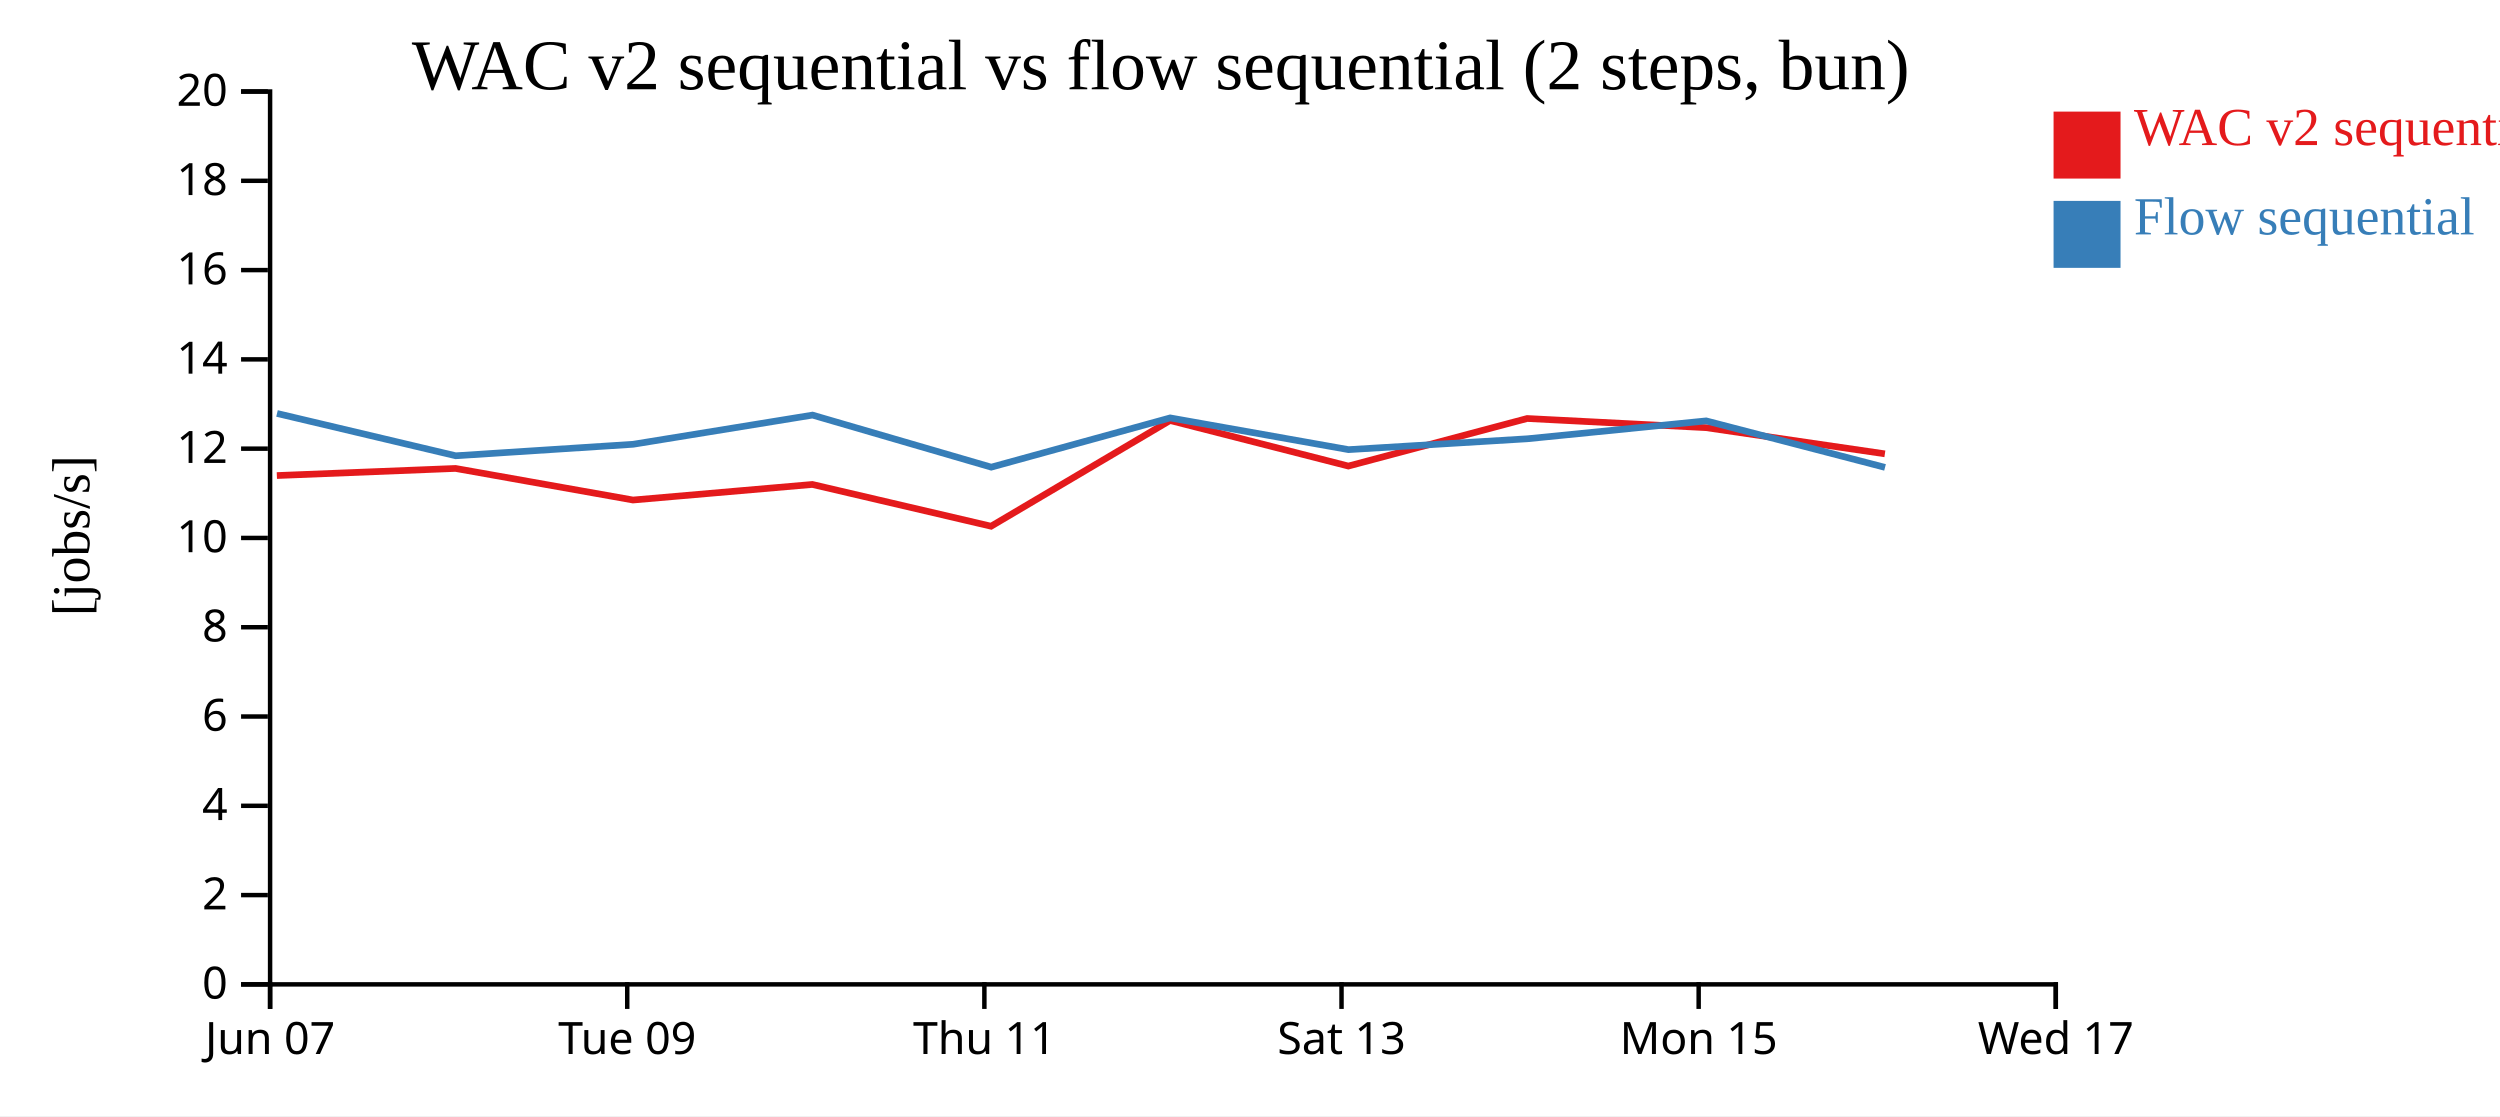
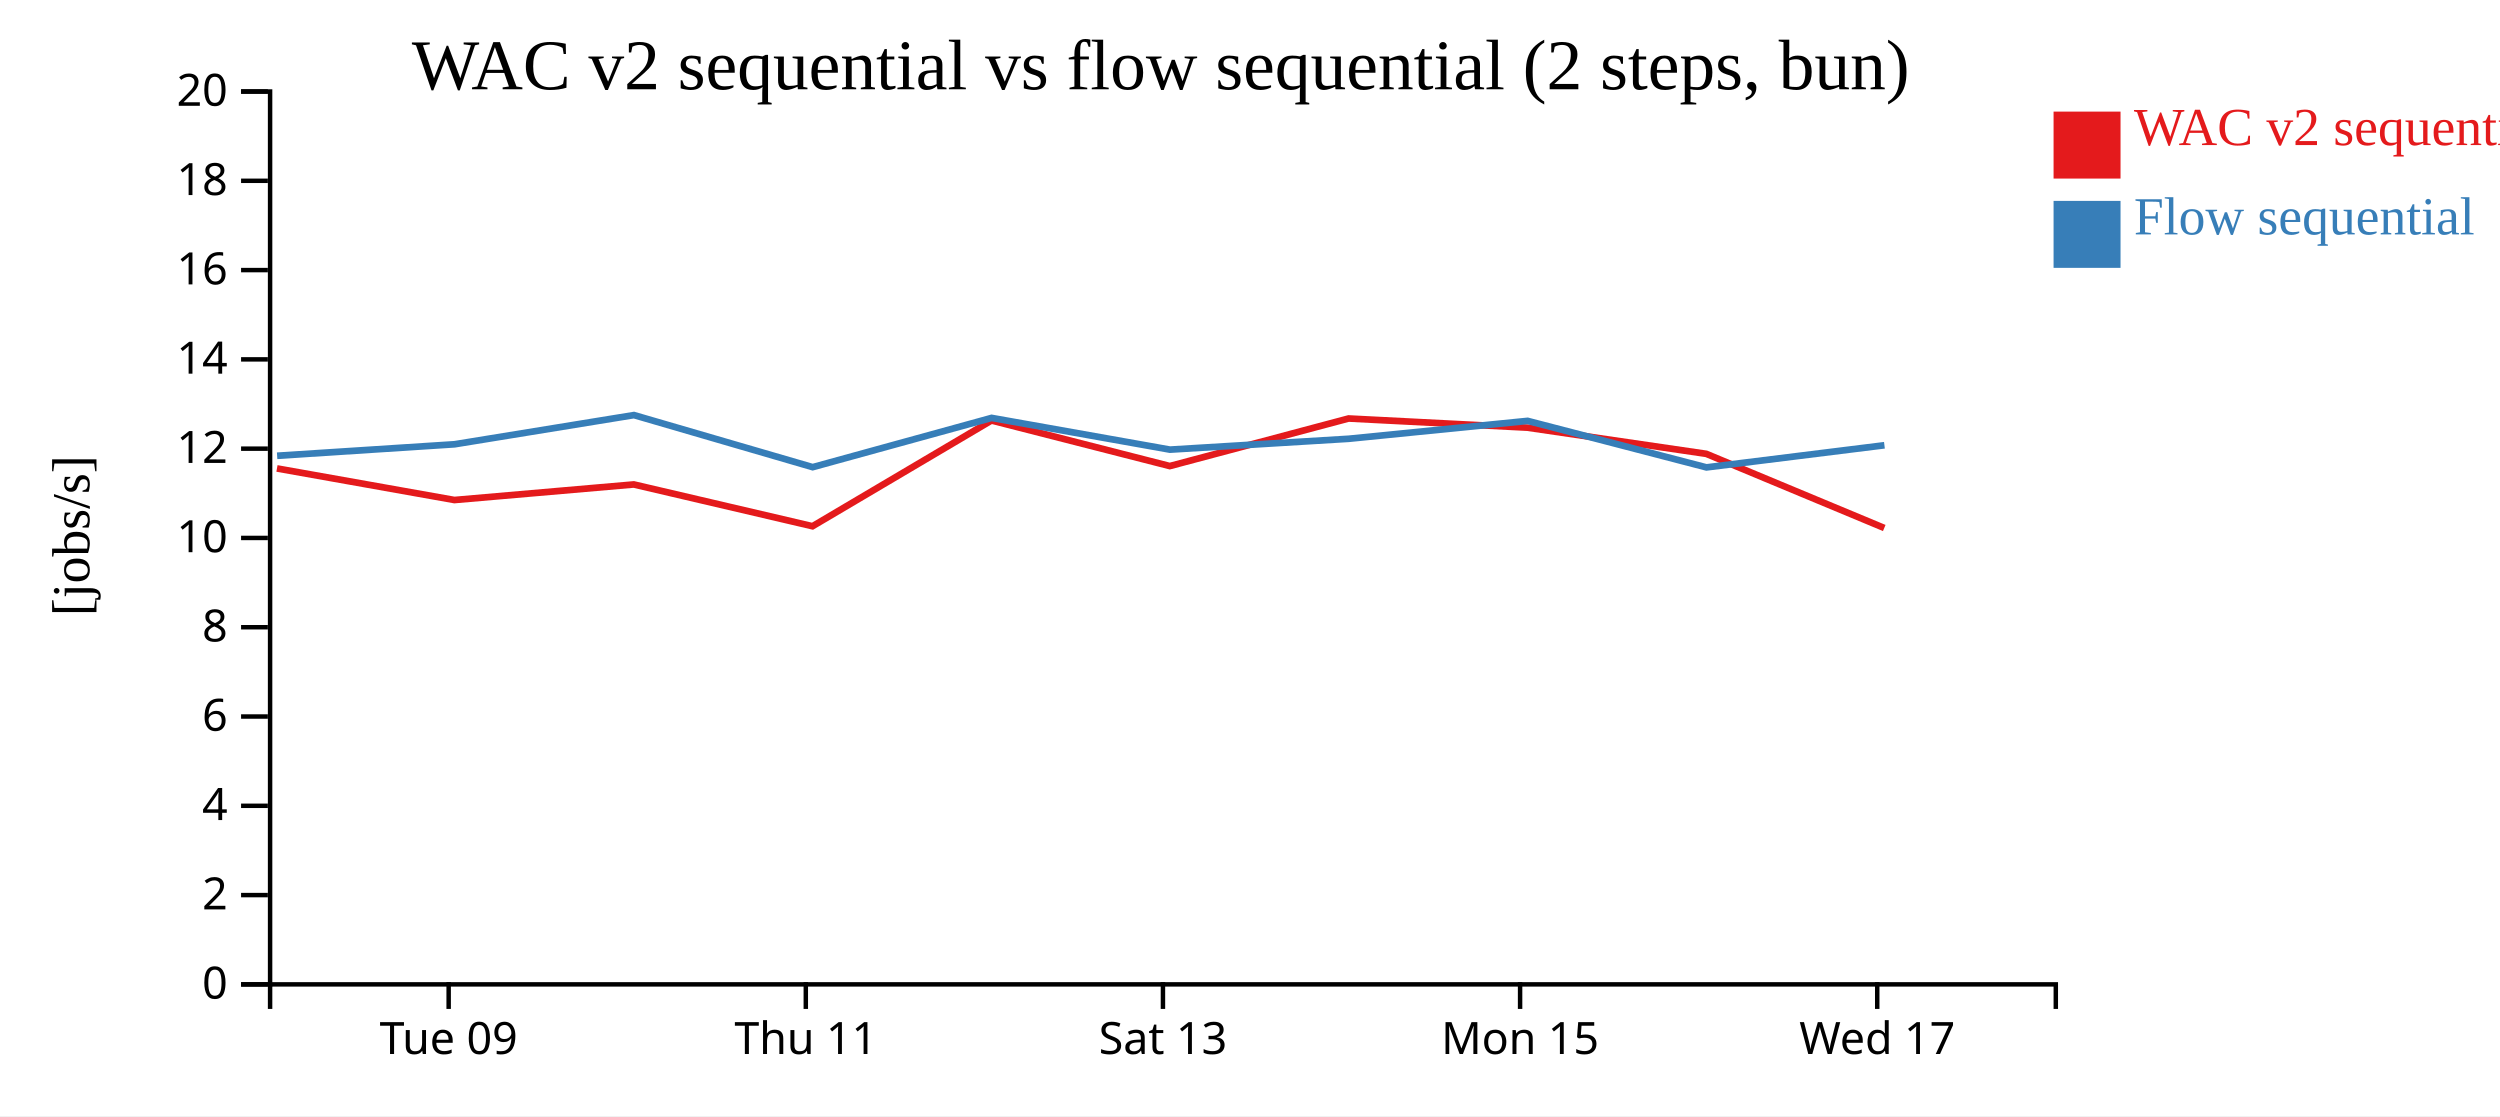
<svg xmlns="http://www.w3.org/2000/svg" width="560" height="250">
  <rect width="100%" height="100%" fill="white" />
  <g transform="translate(60,20)">
    <g transform="translate(0,200)" fill="none" font-size="10" font-family="sans-serif" text-anchor="middle">
      <path class="domain" stroke="currentColor" d="M0.5,6V0.5H400.5V6" />
-       <g class="tick" opacity="1" transform="translate(0.5,0)">
-         <line stroke="currentColor" y2="6" />
-         <text fill="currentColor" y="9" dy="0.71em">Jun 07</text>
-       </g>
-       <g class="tick" opacity="1" transform="translate(80.5,0)">
+       <g class="tick" opacity="1" transform="translate(40.5,0)">
        <line stroke="currentColor" y2="6" />
        <text fill="currentColor" y="9" dy="0.71em">Tue 09</text>
      </g>
-       <g class="tick" opacity="1" transform="translate(160.5,0)">
+       <g class="tick" opacity="1" transform="translate(120.5,0)">
        <line stroke="currentColor" y2="6" />
        <text fill="currentColor" y="9" dy="0.71em">Thu 11</text>
      </g>
-       <g class="tick" opacity="1" transform="translate(240.5,0)">
+       <g class="tick" opacity="1" transform="translate(200.5,0)">
        <line stroke="currentColor" y2="6" />
        <text fill="currentColor" y="9" dy="0.71em">Sat 13</text>
      </g>
-       <g class="tick" opacity="1" transform="translate(320.5,0)">
+       <g class="tick" opacity="1" transform="translate(280.5,0)">
        <line stroke="currentColor" y2="6" />
        <text fill="currentColor" y="9" dy="0.71em">Mon 15</text>
      </g>
-       <g class="tick" opacity="1" transform="translate(400.5,0)">
+       <g class="tick" opacity="1" transform="translate(360.5,0)">
        <line stroke="currentColor" y2="6" />
        <text fill="currentColor" y="9" dy="0.71em">Wed 17</text>
      </g>
    </g>
    <g fill="none" font-size="10" font-family="sans-serif" text-anchor="end">
      <path class="domain" stroke="currentColor" d="M-6,200.5H0.5V0.5H-6" />
      <g class="tick" opacity="1" transform="translate(0,200.5)">
        <line stroke="currentColor" x2="-6" />
        <text fill="currentColor" x="-9" dy="0.32em">0</text>
      </g>
      <g class="tick" opacity="1" transform="translate(0,180.5)">
        <line stroke="currentColor" x2="-6" />
        <text fill="currentColor" x="-9" dy="0.32em">2</text>
      </g>
      <g class="tick" opacity="1" transform="translate(0,160.5)">
        <line stroke="currentColor" x2="-6" />
        <text fill="currentColor" x="-9" dy="0.32em">4</text>
      </g>
      <g class="tick" opacity="1" transform="translate(0,140.5)">
        <line stroke="currentColor" x2="-6" />
        <text fill="currentColor" x="-9" dy="0.32em">6</text>
      </g>
      <g class="tick" opacity="1" transform="translate(0,120.5)">
        <line stroke="currentColor" x2="-6" />
        <text fill="currentColor" x="-9" dy="0.32em">8</text>
      </g>
      <g class="tick" opacity="1" transform="translate(0,100.5)">
        <line stroke="currentColor" x2="-6" />
        <text fill="currentColor" x="-9" dy="0.32em">10</text>
      </g>
      <g class="tick" opacity="1" transform="translate(0,80.5)">
        <line stroke="currentColor" x2="-6" />
        <text fill="currentColor" x="-9" dy="0.32em">12</text>
      </g>
      <g class="tick" opacity="1" transform="translate(0,60.5)">
        <line stroke="currentColor" x2="-6" />
        <text fill="currentColor" x="-9" dy="0.32em">14</text>
      </g>
      <g class="tick" opacity="1" transform="translate(0,40.5)">
        <line stroke="currentColor" x2="-6" />
        <text fill="currentColor" x="-9" dy="0.32em">16</text>
      </g>
      <g class="tick" opacity="1" transform="translate(0,20.5)">
        <line stroke="currentColor" x2="-6" />
        <text fill="currentColor" x="-9" dy="0.32em">18</text>
      </g>
      <g class="tick" opacity="1" transform="translate(0,0.5)">
        <line stroke="currentColor" x2="-6" />
        <text fill="currentColor" x="-9" dy="0.32em">20</text>
      </g>
    </g>
    <text text-anchor="middle" style="font-size: 12px" transform="rotate(-90)" y="-40" x="-100">[jobs/s]</text>
    <text text-anchor="middle" style="font-size: 16px" y="0" x="200">WAC v2 sequential vs flow sequential (2 steps, bun)</text>
-     <path class="line" fill="none" stroke="#e41a1c" stroke-width="1.5" d="M2.015,86.524L42.038,84.93L81.788,92.004L121.964,88.517L161.999,97.876L202.089,74.189L242.031,84.398L282.082,73.744L322.149,75.795L362.213,81.662" />
-     <path class="line" fill="none" stroke="#377eb8" stroke-width="1.5" d="M2.049,72.611L42.074,82.092L81.823,79.518L121.999,72.98L162.038,84.644L202.121,73.61L242.066,80.719L282.115,78.286L322.182,74.277L362.247,84.697" />
+     <path class="line" fill="none" stroke="#e41a1c" stroke-width="1.5" d="M2.038,84.93L41.788,92.004L81.964,88.517L121.999,97.876L162.089,74.189L202.031,84.398L242.082,73.744L282.149,75.795L322.213,81.662L362.075,98.271" />
+     <path class="line" fill="none" stroke="#377eb8" stroke-width="1.5" d="M2.074,82.092L41.823,79.518L81.999,72.98L122.038,84.644L162.121,73.61L202.066,80.719L242.115,78.286L282.182,74.277L322.247,84.697L362.112,79.738" />
    <rect class="dot" x="400" y="5" width="15" height="15" style="fill: #e41a1c;" />
    <rect class="dot" x="400" y="25" width="15" height="15" style="fill: #377eb8;" />
    <text class="label" x="418" y="12.5" style="fill: #e41a1c; alignment-baseline: middle;" text-anchor="left">WAC v2 sequential</text>
    <text class="label" x="418" y="32.5" style="fill: #377eb8; alignment-baseline: middle;" text-anchor="left">Flow sequential</text>
  </g>
</svg>
